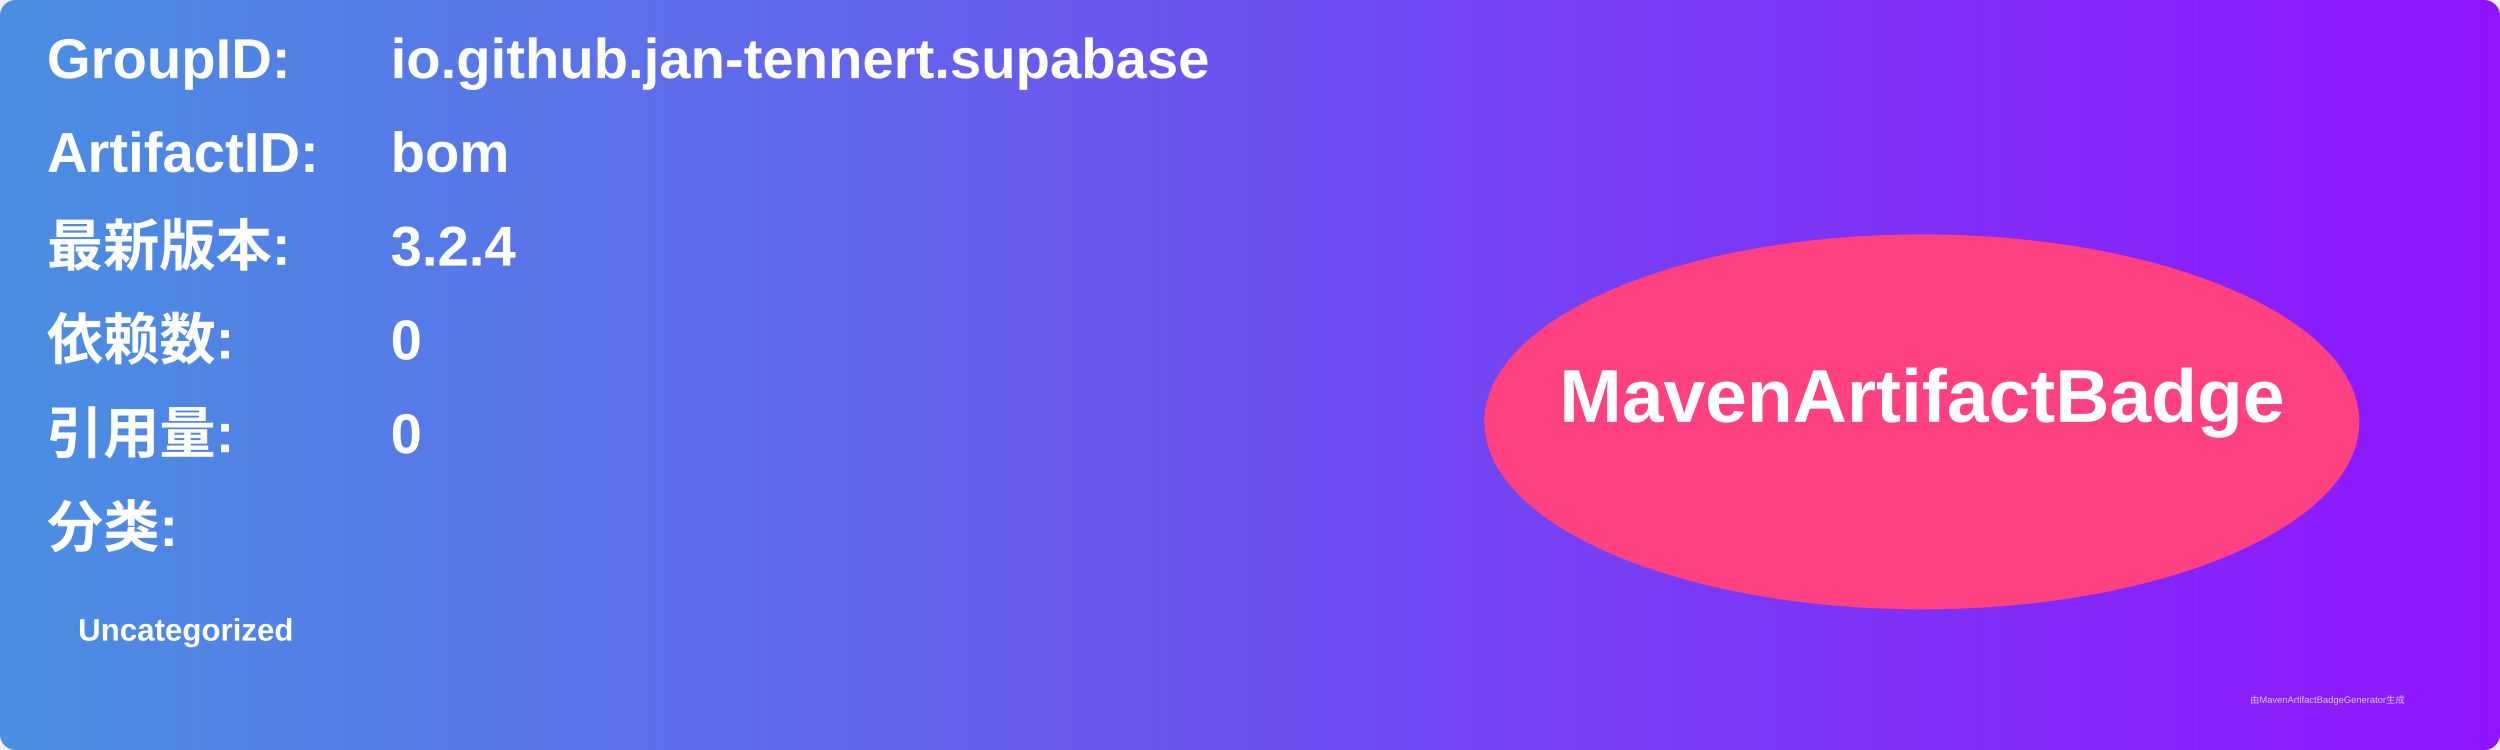
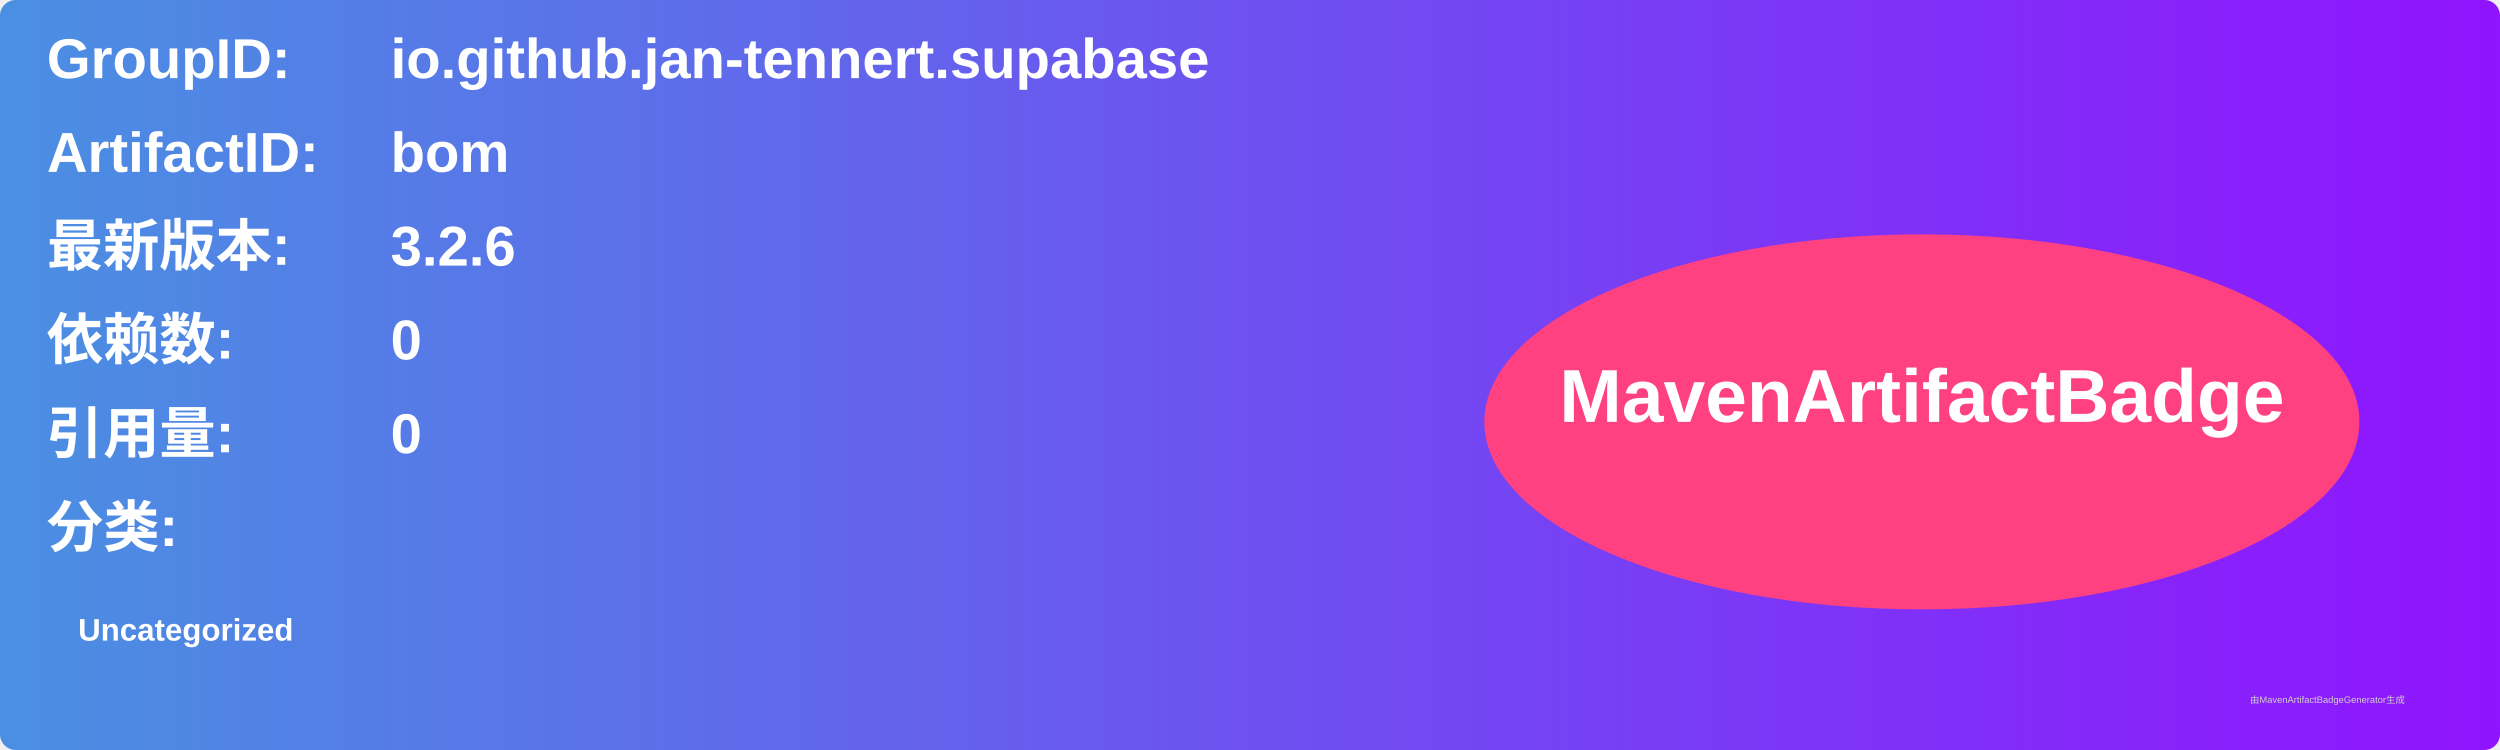
<svg xmlns="http://www.w3.org/2000/svg" width="800" height="240" viewBox="0 0 800 240">
  <linearGradient id="grad" x1="0%" y1="0%" x2="100%" y2="0%">
    <stop offset="0%" stop-color="#4a90e2" />
    <stop offset="100%" stop-color="#9013fe" />
  </linearGradient>
  <rect width="100%" height="100%" rx="5" ry="5" fill="url(#grad)" />
  <g transform="translate(15, 15)">
    <text x="0" y="10" font-family="Arial" font-size="18" fill="white" font-weight="bold" width="260">GroupID:</text>
    <text x="110" y="10" font-family="Arial" font-size="18" fill="white" font-weight="bold" width="460">io.github.jan-tennert.supabase</text>
    <text x="0" y="40" font-family="Arial" font-size="18" fill="white" font-weight="bold" width="260">ArtifactID:</text>
    <text x="110" y="40" font-family="Arial" font-size="18" fill="white" font-weight="bold" width="460">bom</text>
    <text x="0" y="70" font-family="Arial" font-size="18" fill="white" font-weight="bold">最新版本:</text>
    <text x="110" y="70" font-family="Arial" font-size="18" fill="white" font-weight="bold">
-       <tspan font-weight="bold">3.2.4</tspan>
+       <tspan font-weight="bold">3.2.6</tspan>
    </text>
    <text x="0" y="100" font-family="Arial" font-size="18" fill="white" font-weight="bold">依赖数: </text>
    <text x="110" y="100" font-family="Arial" font-size="18" fill="white">
      <tspan font-weight="bold">0</tspan>
    </text>
    <text x="0" y="130" font-family="Arial" font-size="18" fill="white" font-weight="bold">引用量: </text>
    <text x="110" y="130" font-family="Arial" font-size="18" fill="white">
      <tspan font-weight="bold">0</tspan>
    </text>
    <text x="0" y="160" font-family="Arial" font-size="18" fill="white" font-weight="bold">分类:</text>
    <text x="10" y="190" font-family="Arial" font-size="10" fill="white">
      <tspan font-weight="bold">Uncategorized</tspan>
    </text>
    <ellipse cx="600" cy="120" rx="140" ry="60" fill="#ff4081" />
    <text x="600" y="120" text-anchor="middle" font-family="Arial" font-size="24" fill="white" font-weight="bold">MavenArtifactBadge</text>
  </g>
  <text x="720" y="225" font-family="Arial" font-size="3" fill="#d0d0d0">由MavenArtifactBadgeGenerator生成</text>
</svg>
